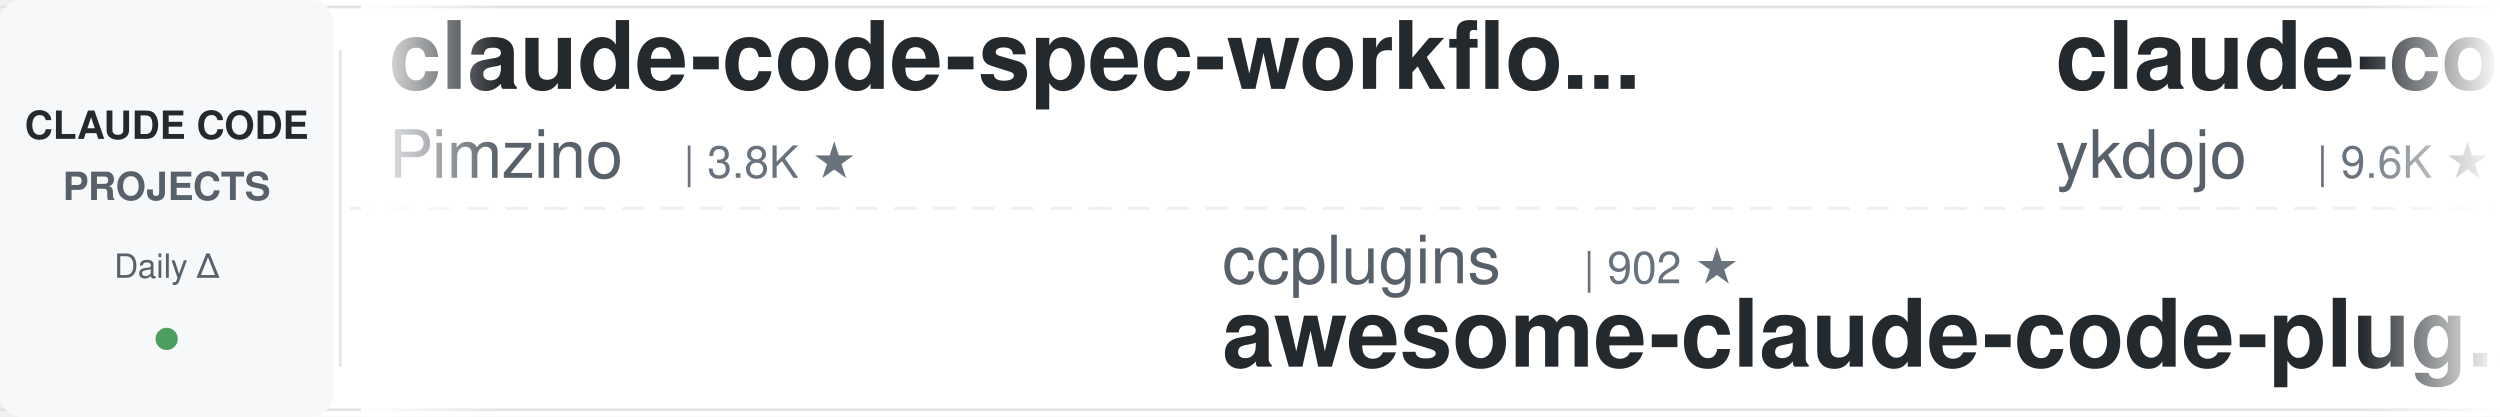
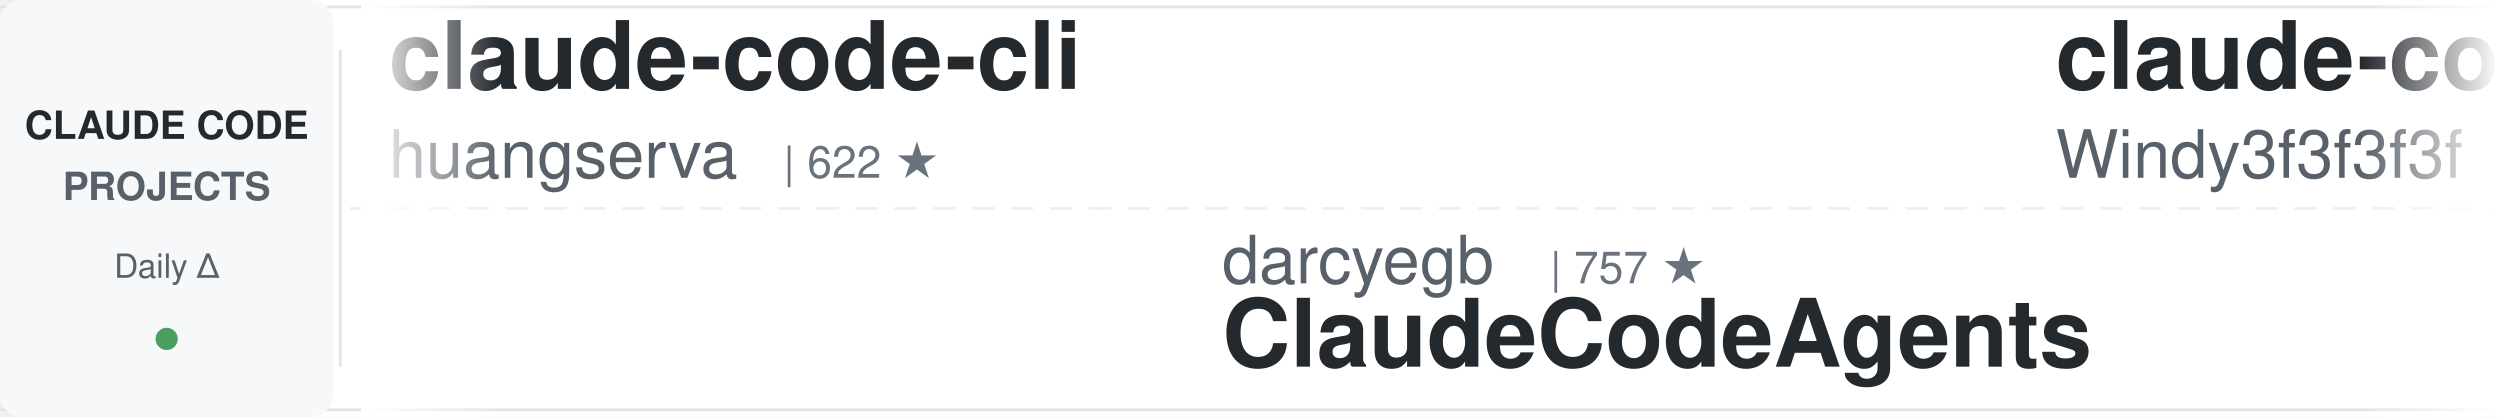
<svg xmlns="http://www.w3.org/2000/svg" width="900" height="150">
  <defs>
    <linearGradient id="leftFade" x1="0%" y1="0%" x2="100%" y2="0%">
      <stop offset="0%" style="stop-color:#ffffff;stop-opacity:1" />
      <stop offset="100%" style="stop-color:#ffffff;stop-opacity:0" />
    </linearGradient>
    <linearGradient id="rightFade" x1="0%" y1="0%" x2="100%" y2="0%">
      <stop offset="0%" style="stop-color:#ffffff;stop-opacity:0" />
      <stop offset="100%" style="stop-color:#ffffff;stop-opacity:1" />
    </linearGradient>
  </defs>
  <rect width="900" height="150" fill="#ffffff" rx="8" />
  <rect x="0" y="2" width="900" height="1" fill="#e1e4e8" />
  <rect x="0" y="147" width="900" height="1" fill="#e1e4e8" />
  <line x1="0" y1="75" x2="900" y2="75" stroke="#e1e4e8" stroke-width="1" stroke-dasharray="8 6" opacity="0.6" />
  <rect x="0" y="0" width="120" height="150" fill="#f6f8fa" rx="8" />
  <text x="60" y="50" font-family="-apple-system, BlinkMacSystemFont, 'Segoe UI', Helvetica, Arial, sans-serif" font-size="14" font-weight="600" fill="#24292e" text-anchor="middle">CLAUDE CODE</text>
  <text x="60" y="72" font-family="-apple-system, BlinkMacSystemFont, 'Segoe UI', Helvetica, Arial, sans-serif" font-size="14" font-weight="600" fill="#586069" text-anchor="middle">PROJECTS</text>
  <text x="60" y="100" font-family="-apple-system, BlinkMacSystemFont, 'Segoe UI', Helvetica, Arial, sans-serif" font-size="12" font-weight="500" fill="#586069" text-anchor="middle">Daily Δ</text>
  <circle cx="60" cy="122" r="4" fill="#22863a" opacity="0.8" />
  <rect x="122" y="18" width="1" height="114" fill="#e1e4e8" />
  <clipPath id="tickerClip">
    <rect x="130" y="0" width="770" height="150" />
  </clipPath>
  <g clip-path="url(#tickerClip)">
    <g id="tickerItems">
      <animateTransform attributeName="transform" attributeType="XML" type="translate" from="0 0" to="-3000 0" dur="54s" repeatCount="indefinite" />
      <g transform="translate(0, 0)">
-         <text x="140" y="32" font-family="-apple-system, BlinkMacSystemFont, 'Segoe UI', Helvetica, Arial, sans-serif" font-size="34" font-weight="600" fill="#24292e">claude-code-spec-workflo...</text>
-         <text x="140" y="64" font-family="-apple-system, BlinkMacSystemFont, 'Segoe UI', Helvetica, Arial, sans-serif" font-size="24" font-weight="400" fill="#586069">Pimzino</text>
-         <text x="246" y="64" font-family="-apple-system, BlinkMacSystemFont, 'Segoe UI', Helvetica, Arial, sans-serif" font-size="16" font-weight="500" fill="#6a737d">| 3.8K ★</text>
+         <text x="140" y="32" font-family="-apple-system, BlinkMacSystemFont, 'Segoe UI', Helvetica, Arial, sans-serif" font-size="34" font-weight="600" fill="#24292e">claude-code-cli</text>
+         <text x="140" y="64" font-family="-apple-system, BlinkMacSystemFont, 'Segoe UI', Helvetica, Arial, sans-serif" font-size="24" font-weight="400" fill="#586069">huangserva</text>
+         <text x="282" y="64" font-family="-apple-system, BlinkMacSystemFont, 'Segoe UI', Helvetica, Arial, sans-serif" font-size="16" font-weight="500" fill="#6a737d">| 622 ★</text>
      </g>
      <g transform="translate(300, 0)">
+         <text x="140" y="102" font-family="-apple-system, BlinkMacSystemFont, 'Segoe UI', Helvetica, Arial, sans-serif" font-size="24" font-weight="400" fill="#586069">darcyegb</text>
+         <text x="258" y="102" font-family="-apple-system, BlinkMacSystemFont, 'Segoe UI', Helvetica, Arial, sans-serif" font-size="16" font-weight="500" fill="#6a737d">| 757 ★</text>
+         <text x="140" y="132" font-family="-apple-system, BlinkMacSystemFont, 'Segoe UI', Helvetica, Arial, sans-serif" font-size="34" font-weight="600" fill="#24292e">ClaudeCodeAgents</text>
+       </g>
+       <g transform="translate(600, 0)">
+         <text x="140" y="32" font-family="-apple-system, BlinkMacSystemFont, 'Segoe UI', Helvetica, Arial, sans-serif" font-size="34" font-weight="600" fill="#24292e">claude-code-from-scratch</text>
+         <text x="140" y="64" font-family="-apple-system, BlinkMacSystemFont, 'Segoe UI', Helvetica, Arial, sans-serif" font-size="24" font-weight="400" fill="#586069">Windy3f3f3f3f</text>
+         <text x="318" y="64" font-family="-apple-system, BlinkMacSystemFont, 'Segoe UI', Helvetica, Arial, sans-serif" font-size="16" font-weight="500" fill="#6a737d">| 2.5K ★</text>
+       </g>
+       <g transform="translate(900, 0)">
+         <text x="140" y="102" font-family="-apple-system, BlinkMacSystemFont, 'Segoe UI', Helvetica, Arial, sans-serif" font-size="24" font-weight="400" fill="#586069">daymade</text>
+         <text x="246" y="102" font-family="-apple-system, BlinkMacSystemFont, 'Segoe UI', Helvetica, Arial, sans-serif" font-size="16" font-weight="500" fill="#6a737d">| 1.3K ★</text>
+         <text x="140" y="132" font-family="-apple-system, BlinkMacSystemFont, 'Segoe UI', Helvetica, Arial, sans-serif" font-size="34" font-weight="600" fill="#24292e">claude-code-skills</text>
+       </g>
+       <g transform="translate(1200, 0)">
+         <text x="140" y="32" font-family="-apple-system, BlinkMacSystemFont, 'Segoe UI', Helvetica, Arial, sans-serif" font-size="34" font-weight="600" fill="#24292e">free-claude-code</text>
+         <text x="140" y="64" font-family="-apple-system, BlinkMacSystemFont, 'Segoe UI', Helvetica, Arial, sans-serif" font-size="24" font-weight="400" fill="#586069">Alishahryar1</text>
+         <text x="306" y="64" font-family="-apple-system, BlinkMacSystemFont, 'Segoe UI', Helvetica, Arial, sans-serif" font-size="16" font-weight="500" fill="#6a737d">| 45.2K ★</text>
+       </g>
+       <g transform="translate(1500, 0)">
+         <text x="140" y="102" font-family="-apple-system, BlinkMacSystemFont, 'Segoe UI', Helvetica, Arial, sans-serif" font-size="24" font-weight="400" fill="#586069">oboard</text>
+         <text x="234" y="102" font-family="-apple-system, BlinkMacSystemFont, 'Segoe UI', Helvetica, Arial, sans-serif" font-size="16" font-weight="500" fill="#6a737d">| 3.3K ★</text>
+         <text x="140" y="132" font-family="-apple-system, BlinkMacSystemFont, 'Segoe UI', Helvetica, Arial, sans-serif" font-size="34" font-weight="600" fill="#24292e">claude-code-rev</text>
+       </g>
+       <g transform="translate(1800, 0)">
+         <text x="140" y="32" font-family="-apple-system, BlinkMacSystemFont, 'Segoe UI', Helvetica, Arial, sans-serif" font-size="34" font-weight="600" fill="#24292e">claude-code-router</text>
+         <text x="140" y="64" font-family="-apple-system, BlinkMacSystemFont, 'Segoe UI', Helvetica, Arial, sans-serif" font-size="24" font-weight="400" fill="#586069">musistudio</text>
+         <text x="282" y="64" font-family="-apple-system, BlinkMacSystemFont, 'Segoe UI', Helvetica, Arial, sans-serif" font-size="16" font-weight="500" fill="#6a737d">| 36.6K ★</text>
+       </g>
+       <g transform="translate(2100, 0)">
+         <text x="140" y="102" font-family="-apple-system, BlinkMacSystemFont, 'Segoe UI', Helvetica, Arial, sans-serif" font-size="24" font-weight="400" fill="#586069">Piebald-AI</text>
+         <text x="282" y="102" font-family="-apple-system, BlinkMacSystemFont, 'Segoe UI', Helvetica, Arial, sans-serif" font-size="16" font-weight="500" fill="#6a737d">| 12.2K ★</text>
+         <text x="140" y="132" font-family="-apple-system, BlinkMacSystemFont, 'Segoe UI', Helvetica, Arial, sans-serif" font-size="34" font-weight="600" fill="#24292e">claude-code-system-promp...</text>
+       </g>
+       <g transform="translate(2400, 0)">
+         <text x="140" y="32" font-family="-apple-system, BlinkMacSystemFont, 'Segoe UI', Helvetica, Arial, sans-serif" font-size="34" font-weight="600" fill="#24292e">claude-code-hub</text>
+         <text x="140" y="64" font-family="-apple-system, BlinkMacSystemFont, 'Segoe UI', Helvetica, Arial, sans-serif" font-size="24" font-weight="400" fill="#586069">ding113</text>
+         <text x="246" y="64" font-family="-apple-system, BlinkMacSystemFont, 'Segoe UI', Helvetica, Arial, sans-serif" font-size="16" font-weight="500" fill="#6a737d">| 3.3K ★</text>
+       </g>
+       <g transform="translate(2700, 0)">
        <text x="140" y="102" font-family="-apple-system, BlinkMacSystemFont, 'Segoe UI', Helvetica, Arial, sans-serif" font-size="24" font-weight="400" fill="#586069">ccplugins</text>
        <text x="270" y="102" font-family="-apple-system, BlinkMacSystemFont, 'Segoe UI', Helvetica, Arial, sans-serif" font-size="16" font-weight="500" fill="#6a737d">| 902 ★</text>
        <text x="140" y="132" font-family="-apple-system, BlinkMacSystemFont, 'Segoe UI', Helvetica, Arial, sans-serif" font-size="34" font-weight="600" fill="#24292e">awesome-claude-code-plug...</text>
      </g>
-       <g transform="translate(600, 0)">
-         <text x="140" y="32" font-family="-apple-system, BlinkMacSystemFont, 'Segoe UI', Helvetica, Arial, sans-serif" font-size="34" font-weight="600" fill="#24292e">claude-code-tips</text>
-         <text x="140" y="64" font-family="-apple-system, BlinkMacSystemFont, 'Segoe UI', Helvetica, Arial, sans-serif" font-size="24" font-weight="400" fill="#586069">ykdojo</text>
-         <text x="234" y="64" font-family="-apple-system, BlinkMacSystemFont, 'Segoe UI', Helvetica, Arial, sans-serif" font-size="16" font-weight="500" fill="#6a737d">| 9.6K ★</text>
-       </g>
-       <g transform="translate(900, 0)">
-         <text x="140" y="102" font-family="-apple-system, BlinkMacSystemFont, 'Segoe UI', Helvetica, Arial, sans-serif" font-size="24" font-weight="400" fill="#586069">edmund-io</text>
-         <text x="270" y="102" font-family="-apple-system, BlinkMacSystemFont, 'Segoe UI', Helvetica, Arial, sans-serif" font-size="16" font-weight="500" fill="#6a737d">| 1.5K ★</text>
-         <text x="140" y="132" font-family="-apple-system, BlinkMacSystemFont, 'Segoe UI', Helvetica, Arial, sans-serif" font-size="34" font-weight="600" fill="#24292e">edmunds-claude-code</text>
-       </g>
-       <g transform="translate(1200, 0)">
-         <text x="140" y="32" font-family="-apple-system, BlinkMacSystemFont, 'Segoe UI', Helvetica, Arial, sans-serif" font-size="34" font-weight="600" fill="#24292e">claude-code-base-action</text>
-         <text x="140" y="64" font-family="-apple-system, BlinkMacSystemFont, 'Segoe UI', Helvetica, Arial, sans-serif" font-size="24" font-weight="400" fill="#586069">anthropics</text>
-         <text x="282" y="64" font-family="-apple-system, BlinkMacSystemFont, 'Segoe UI', Helvetica, Arial, sans-serif" font-size="16" font-weight="500" fill="#6a737d">| 943 ★</text>
-       </g>
-       <g transform="translate(1500, 0)">
-         <text x="140" y="102" font-family="-apple-system, BlinkMacSystemFont, 'Segoe UI', Helvetica, Arial, sans-serif" font-size="24" font-weight="400" fill="#586069">Windy3f3f3f3f</text>
-         <text x="318" y="102" font-family="-apple-system, BlinkMacSystemFont, 'Segoe UI', Helvetica, Arial, sans-serif" font-size="16" font-weight="500" fill="#6a737d">| 2.5K ★</text>
-         <text x="140" y="132" font-family="-apple-system, BlinkMacSystemFont, 'Segoe UI', Helvetica, Arial, sans-serif" font-size="34" font-weight="600" fill="#24292e">claude-code-from-scratch</text>
-       </g>
-       <g transform="translate(1800, 0)">
+       <g transform="translate(3000, 0)">
        <text x="140" y="32" font-family="-apple-system, BlinkMacSystemFont, 'Segoe UI', Helvetica, Arial, sans-serif" font-size="34" font-weight="600" fill="#24292e">claude-code-cli</text>
        <text x="140" y="64" font-family="-apple-system, BlinkMacSystemFont, 'Segoe UI', Helvetica, Arial, sans-serif" font-size="24" font-weight="400" fill="#586069">huangserva</text>
        <text x="282" y="64" font-family="-apple-system, BlinkMacSystemFont, 'Segoe UI', Helvetica, Arial, sans-serif" font-size="16" font-weight="500" fill="#6a737d">| 622 ★</text>
      </g>
-       <g transform="translate(2100, 0)">
-         <text x="140" y="102" font-family="-apple-system, BlinkMacSystemFont, 'Segoe UI', Helvetica, Arial, sans-serif" font-size="24" font-weight="400" fill="#586069">anthropics</text>
-         <text x="282" y="102" font-family="-apple-system, BlinkMacSystemFont, 'Segoe UI', Helvetica, Arial, sans-serif" font-size="16" font-weight="500" fill="#6a737d">| 167.8K ★</text>
-         <text x="140" y="132" font-family="-apple-system, BlinkMacSystemFont, 'Segoe UI', Helvetica, Arial, sans-serif" font-size="34" font-weight="600" fill="#24292e">skills</text>
-       </g>
-       <g transform="translate(2400, 0)">
-         <text x="140" y="32" font-family="-apple-system, BlinkMacSystemFont, 'Segoe UI', Helvetica, Arial, sans-serif" font-size="34" font-weight="600" fill="#24292e">claude-code-guide</text>
-         <text x="140" y="64" font-family="-apple-system, BlinkMacSystemFont, 'Segoe UI', Helvetica, Arial, sans-serif" font-size="24" font-weight="400" fill="#586069">Cranot</text>
-         <text x="234" y="64" font-family="-apple-system, BlinkMacSystemFont, 'Segoe UI', Helvetica, Arial, sans-serif" font-size="16" font-weight="500" fill="#6a737d">| 2.9K ★</text>
-       </g>
-       <g transform="translate(2700, 0)">
-         <text x="140" y="102" font-family="-apple-system, BlinkMacSystemFont, 'Segoe UI', Helvetica, Arial, sans-serif" font-size="24" font-weight="400" fill="#586069">shareAI-lab</text>
-         <text x="294" y="102" font-family="-apple-system, BlinkMacSystemFont, 'Segoe UI', Helvetica, Arial, sans-serif" font-size="16" font-weight="500" fill="#6a737d">| 73.8K ★</text>
-         <text x="140" y="132" font-family="-apple-system, BlinkMacSystemFont, 'Segoe UI', Helvetica, Arial, sans-serif" font-size="34" font-weight="600" fill="#24292e">learn-claude-code</text>
-       </g>
-       <g transform="translate(3000, 0)">
-         <text x="140" y="32" font-family="-apple-system, BlinkMacSystemFont, 'Segoe UI', Helvetica, Arial, sans-serif" font-size="34" font-weight="600" fill="#24292e">claude-code-spec-workflo...</text>
-         <text x="140" y="64" font-family="-apple-system, BlinkMacSystemFont, 'Segoe UI', Helvetica, Arial, sans-serif" font-size="24" font-weight="400" fill="#586069">Pimzino</text>
-         <text x="246" y="64" font-family="-apple-system, BlinkMacSystemFont, 'Segoe UI', Helvetica, Arial, sans-serif" font-size="16" font-weight="500" fill="#6a737d">| 3.8K ★</text>
-       </g>
      <g transform="translate(3300, 0)">
-         <text x="140" y="102" font-family="-apple-system, BlinkMacSystemFont, 'Segoe UI', Helvetica, Arial, sans-serif" font-size="24" font-weight="400" fill="#586069">ccplugins</text>
-         <text x="270" y="102" font-family="-apple-system, BlinkMacSystemFont, 'Segoe UI', Helvetica, Arial, sans-serif" font-size="16" font-weight="500" fill="#6a737d">| 902 ★</text>
-         <text x="140" y="132" font-family="-apple-system, BlinkMacSystemFont, 'Segoe UI', Helvetica, Arial, sans-serif" font-size="34" font-weight="600" fill="#24292e">awesome-claude-code-plug...</text>
+         <text x="140" y="102" font-family="-apple-system, BlinkMacSystemFont, 'Segoe UI', Helvetica, Arial, sans-serif" font-size="24" font-weight="400" fill="#586069">darcyegb</text>
+         <text x="258" y="102" font-family="-apple-system, BlinkMacSystemFont, 'Segoe UI', Helvetica, Arial, sans-serif" font-size="16" font-weight="500" fill="#6a737d">| 757 ★</text>
+         <text x="140" y="132" font-family="-apple-system, BlinkMacSystemFont, 'Segoe UI', Helvetica, Arial, sans-serif" font-size="34" font-weight="600" fill="#24292e">ClaudeCodeAgents</text>
      </g>
      <g transform="translate(3600, 0)">
-         <text x="140" y="32" font-family="-apple-system, BlinkMacSystemFont, 'Segoe UI', Helvetica, Arial, sans-serif" font-size="34" font-weight="600" fill="#24292e">claude-code-tips</text>
-         <text x="140" y="64" font-family="-apple-system, BlinkMacSystemFont, 'Segoe UI', Helvetica, Arial, sans-serif" font-size="24" font-weight="400" fill="#586069">ykdojo</text>
-         <text x="234" y="64" font-family="-apple-system, BlinkMacSystemFont, 'Segoe UI', Helvetica, Arial, sans-serif" font-size="16" font-weight="500" fill="#6a737d">| 9.6K ★</text>
+         <text x="140" y="32" font-family="-apple-system, BlinkMacSystemFont, 'Segoe UI', Helvetica, Arial, sans-serif" font-size="34" font-weight="600" fill="#24292e">claude-code-from-scratch</text>
+         <text x="140" y="64" font-family="-apple-system, BlinkMacSystemFont, 'Segoe UI', Helvetica, Arial, sans-serif" font-size="24" font-weight="400" fill="#586069">Windy3f3f3f3f</text>
+         <text x="318" y="64" font-family="-apple-system, BlinkMacSystemFont, 'Segoe UI', Helvetica, Arial, sans-serif" font-size="16" font-weight="500" fill="#6a737d">| 2.5K ★</text>
      </g>
      <g transform="translate(3900, 0)">
-         <text x="140" y="102" font-family="-apple-system, BlinkMacSystemFont, 'Segoe UI', Helvetica, Arial, sans-serif" font-size="24" font-weight="400" fill="#586069">edmund-io</text>
-         <text x="270" y="102" font-family="-apple-system, BlinkMacSystemFont, 'Segoe UI', Helvetica, Arial, sans-serif" font-size="16" font-weight="500" fill="#6a737d">| 1.5K ★</text>
-         <text x="140" y="132" font-family="-apple-system, BlinkMacSystemFont, 'Segoe UI', Helvetica, Arial, sans-serif" font-size="34" font-weight="600" fill="#24292e">edmunds-claude-code</text>
+         <text x="140" y="102" font-family="-apple-system, BlinkMacSystemFont, 'Segoe UI', Helvetica, Arial, sans-serif" font-size="24" font-weight="400" fill="#586069">daymade</text>
+         <text x="246" y="102" font-family="-apple-system, BlinkMacSystemFont, 'Segoe UI', Helvetica, Arial, sans-serif" font-size="16" font-weight="500" fill="#6a737d">| 1.3K ★</text>
+         <text x="140" y="132" font-family="-apple-system, BlinkMacSystemFont, 'Segoe UI', Helvetica, Arial, sans-serif" font-size="34" font-weight="600" fill="#24292e">claude-code-skills</text>
      </g>
    </g>
  </g>
  <rect x="130" y="0" width="50" height="150" fill="url(#leftFade)" />
  <rect x="850" y="0" width="50" height="150" fill="url(#rightFade)" />
</svg>
